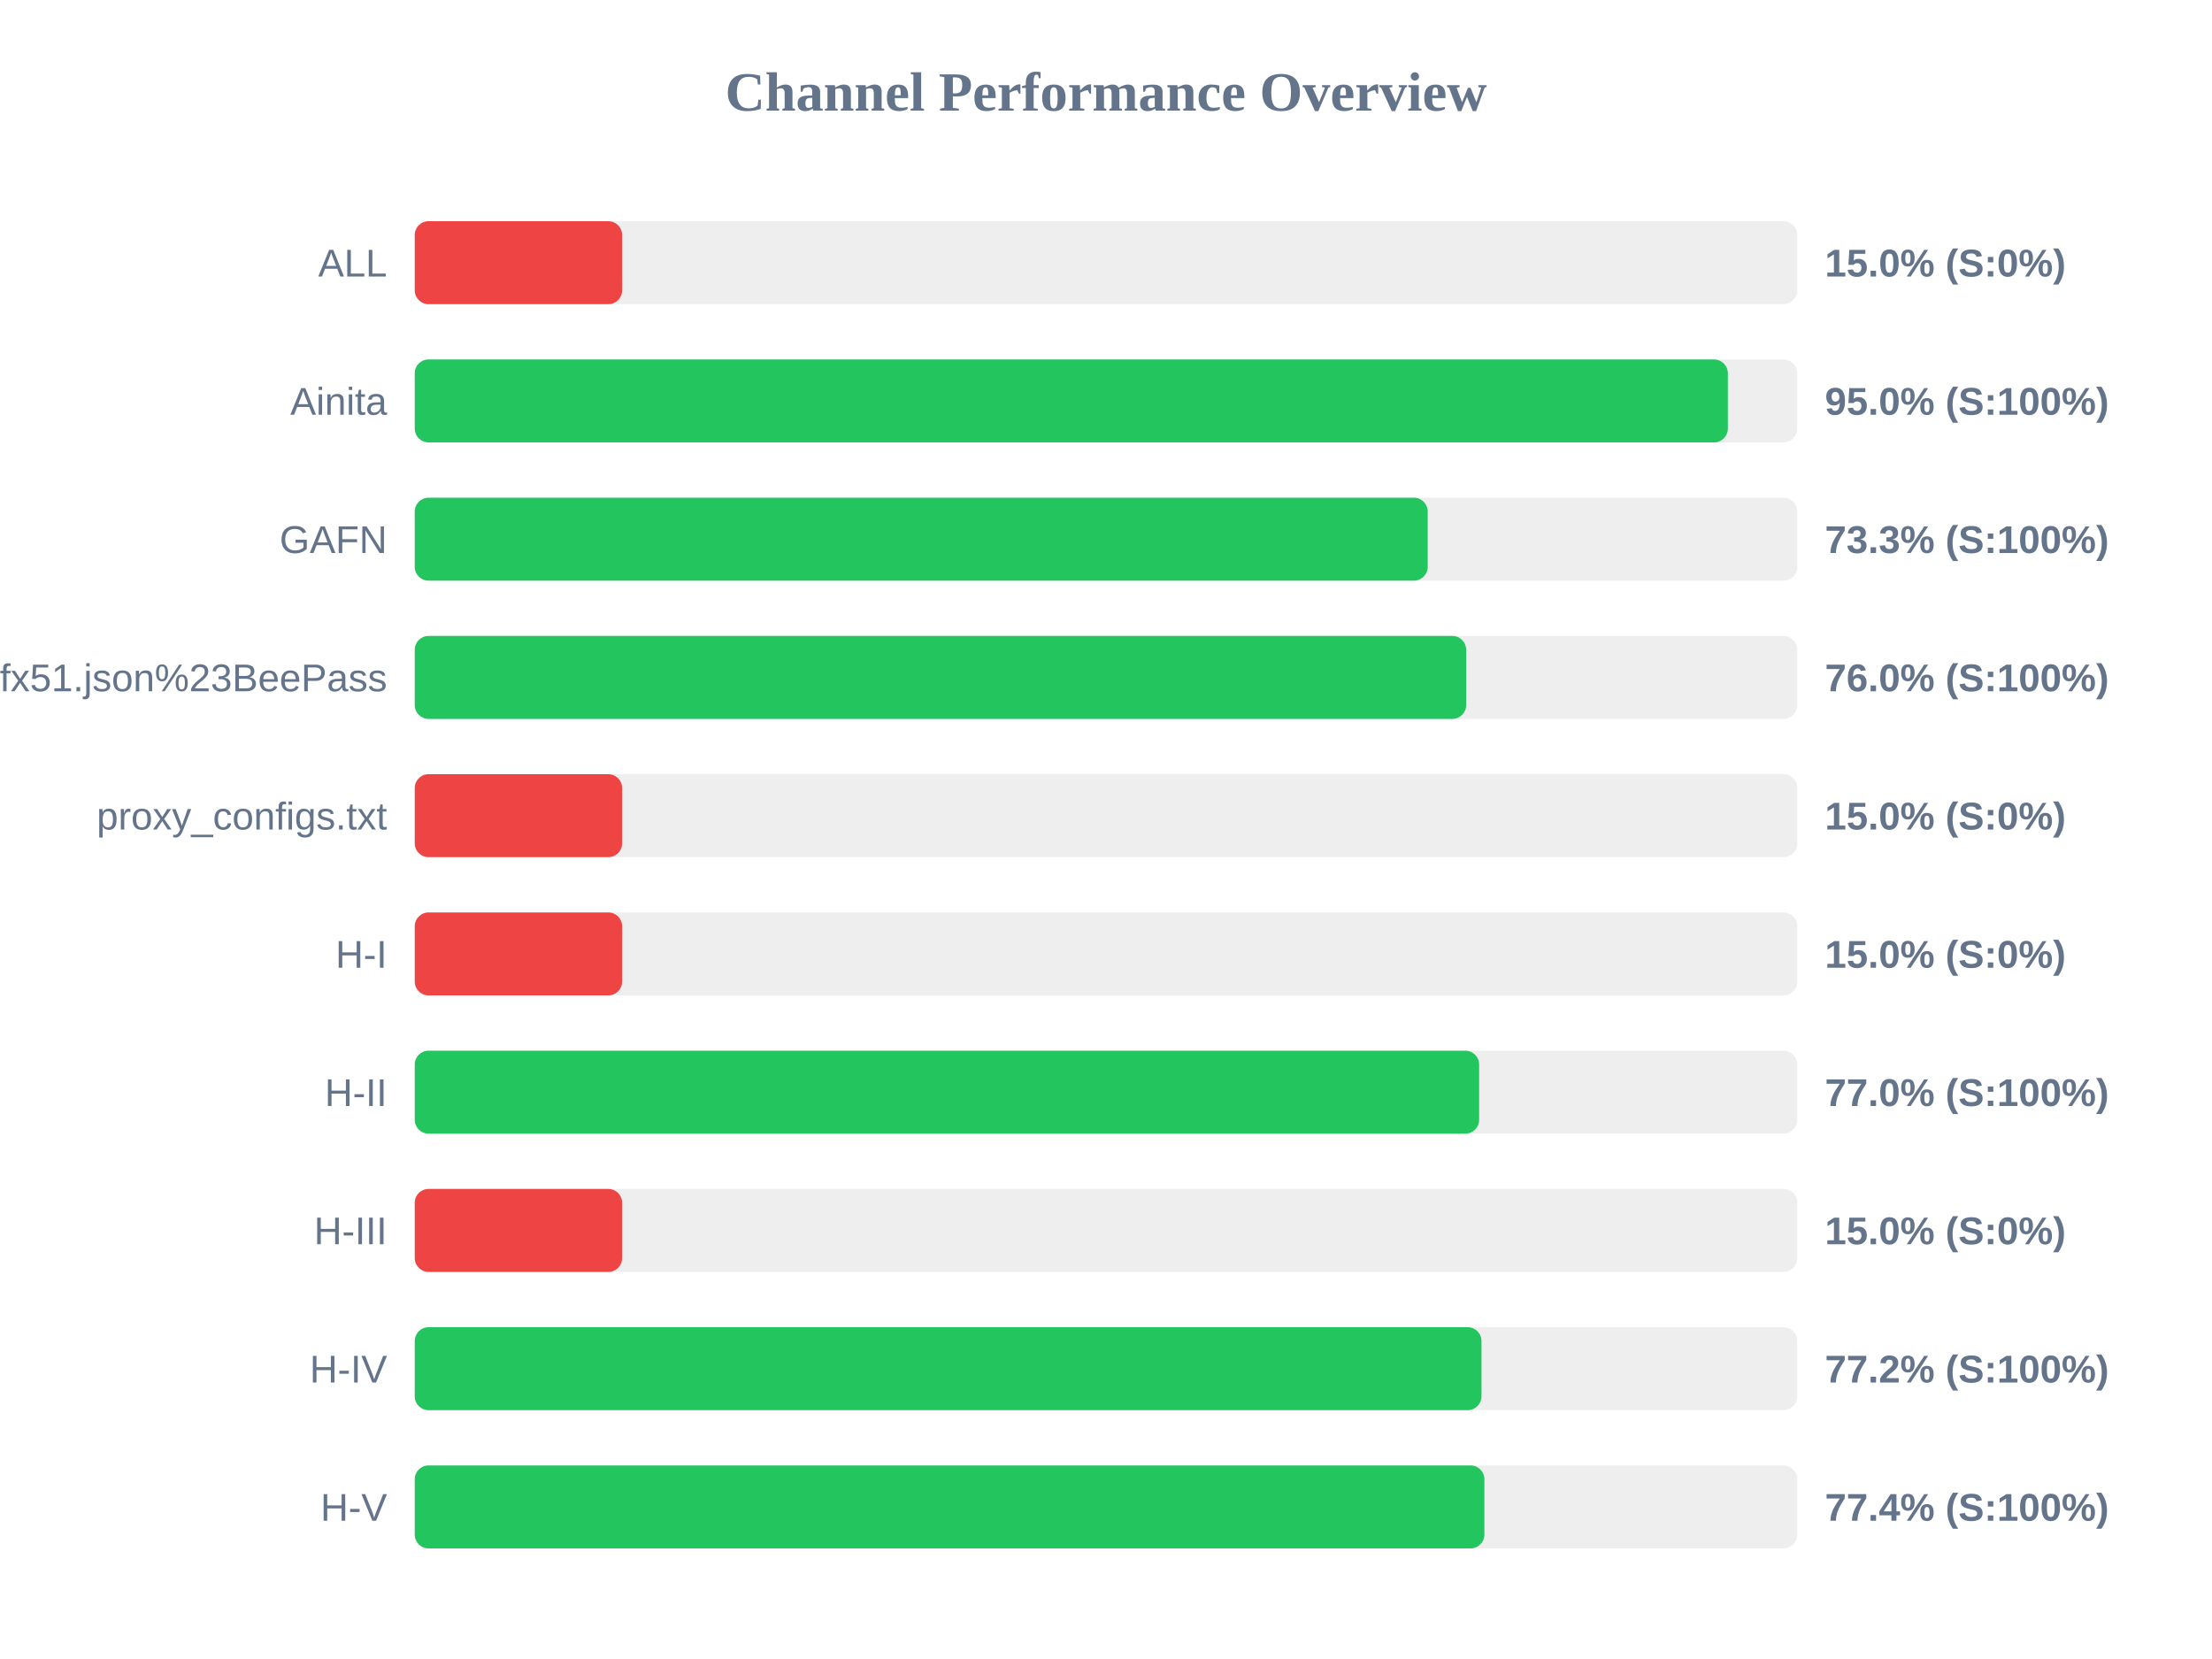
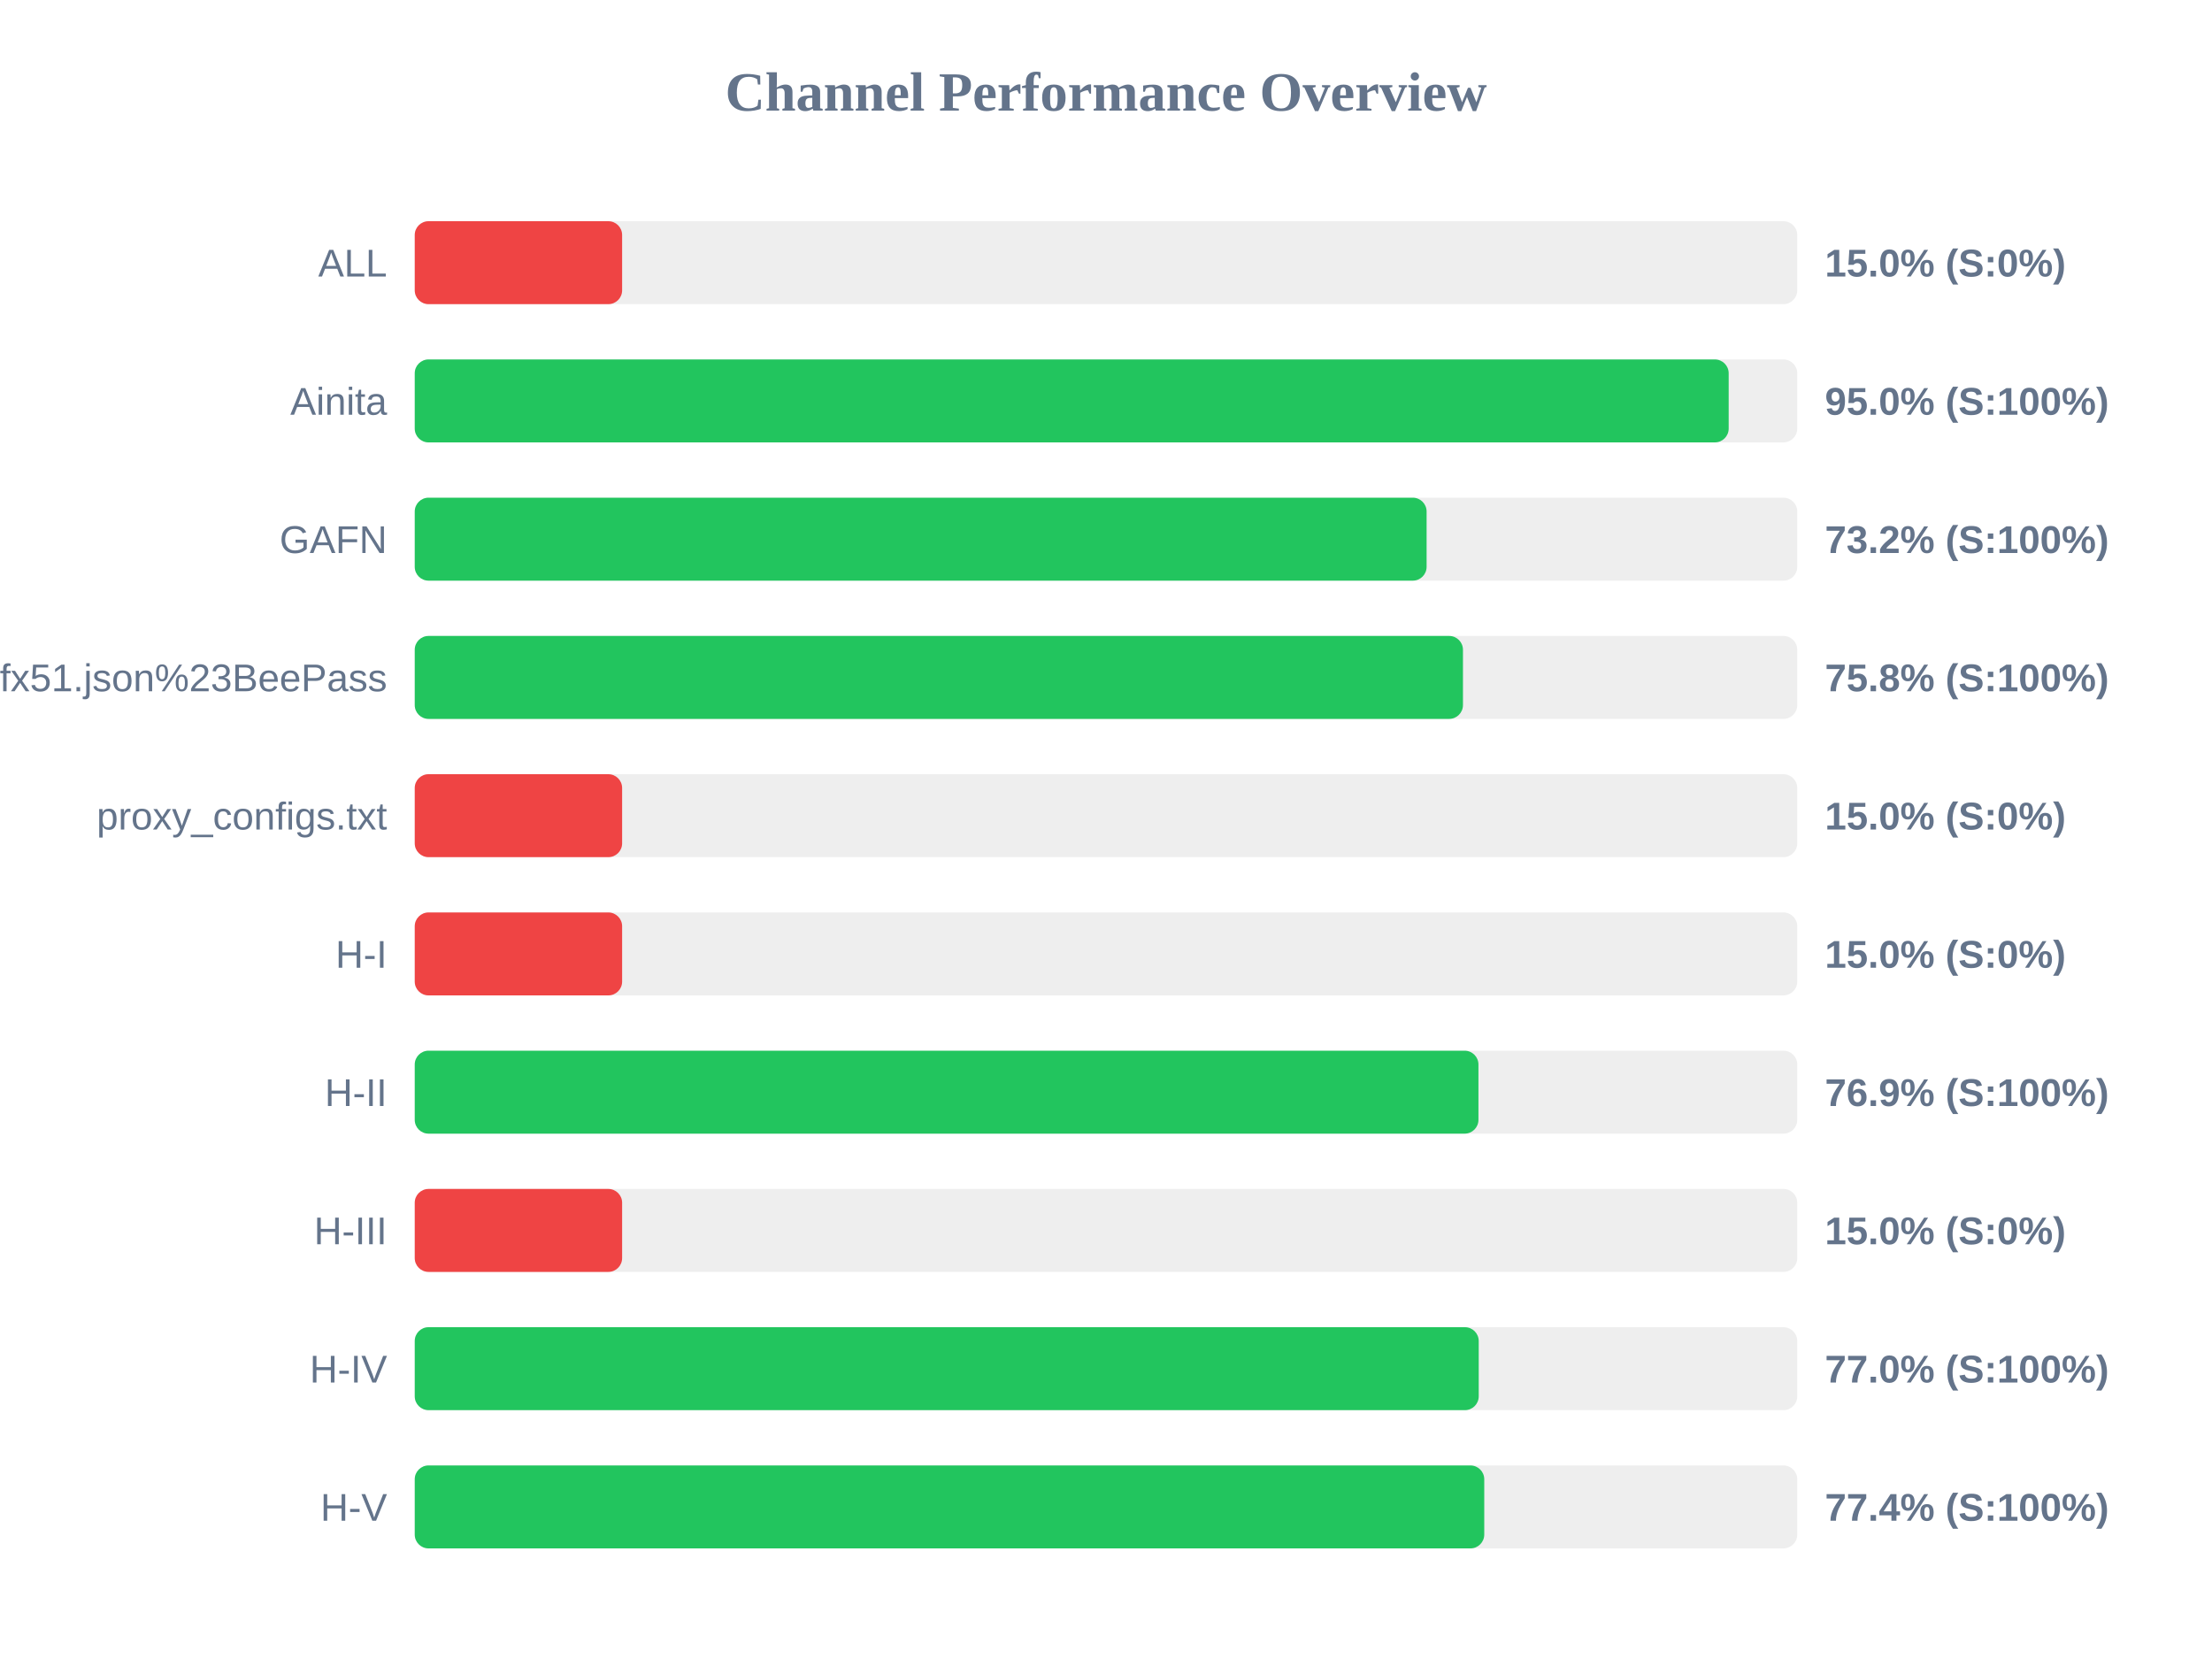
<svg xmlns="http://www.w3.org/2000/svg" width="800" height="600" version="1.1">
  <style>
        .row { font: 14px Arial; fill: #64748b; }
        .score { font: bold 14px Arial; fill: #64748b; }
    </style>
  <text x="400" y="40" text-anchor="middle" font-size="20px" font-weight="bold" fill="#64748b">Channel Performance Overview</text>
  <rect x="150" y="80" width="500" height="30" fill="#eee" rx="5" />
  <rect x="150" y="80" width="75.0" height="30" fill="#ef4444" rx="5" />
  <text x="140" y="100" text-anchor="end" class="row">ALL</text>
  <text x="660" y="100" text-anchor="start" class="score">15.0% (S:0%)</text>
  <rect x="150" y="130" width="500" height="30" fill="#eee" rx="5" />
-   <rect x="150" y="130" width="474.9" height="30" fill="#22c55e" rx="5" />
+   <rect x="150" y="130" width="475.2" height="30" fill="#22c55e" rx="5" />
  <text x="140" y="150" text-anchor="end" class="row">Ainita</text>
  <text x="660" y="150" text-anchor="start" class="score">95.0% (S:100%)</text>
  <rect x="150" y="180" width="500" height="30" fill="#eee" rx="5" />
-   <rect x="150" y="180" width="366.35" height="30" fill="#22c55e" rx="5" />
+   <rect x="150" y="180" width="365.95" height="30" fill="#22c55e" rx="5" />
  <text x="140" y="200" text-anchor="end" class="row">GAFN</text>
-   <text x="660" y="200" text-anchor="start" class="score">73.3% (S:100%)</text>
+   <text x="660" y="200" text-anchor="start" class="score">73.2% (S:100%)</text>
  <rect x="150" y="230" width="500" height="30" fill="#eee" rx="5" />
-   <rect x="150" y="230" width="380.25" height="30" fill="#22c55e" rx="5" />
+   <rect x="150" y="230" width="379.1" height="30" fill="#22c55e" rx="5" />
  <text x="140" y="250" text-anchor="end" class="row">sub?s=ssconf%3A%2F%2Fs3.amazonaws.com%2Fbeedynconprd%2Fzf38bv6oxi1nv3wfkpmxyfl8yj5fargza3foantoalu16vznl0ckxx7bgf1ufx51.json%23BeePass</text>
-   <text x="660" y="250" text-anchor="start" class="score">76.0% (S:100%)</text>
+   <text x="660" y="250" text-anchor="start" class="score">75.8% (S:100%)</text>
  <rect x="150" y="280" width="500" height="30" fill="#eee" rx="5" />
  <rect x="150" y="280" width="75.0" height="30" fill="#ef4444" rx="5" />
  <text x="140" y="300" text-anchor="end" class="row">proxy_configs.txt</text>
  <text x="660" y="300" text-anchor="start" class="score">15.0% (S:0%)</text>
  <rect x="150" y="330" width="500" height="30" fill="#eee" rx="5" />
  <rect x="150" y="330" width="75.0" height="30" fill="#ef4444" rx="5" />
  <text x="140" y="350" text-anchor="end" class="row">H-I</text>
  <text x="660" y="350" text-anchor="start" class="score">15.0% (S:0%)</text>
  <rect x="150" y="380" width="500" height="30" fill="#eee" rx="5" />
-   <rect x="150" y="380" width="384.95" height="30" fill="#22c55e" rx="5" />
+   <rect x="150" y="380" width="384.7" height="30" fill="#22c55e" rx="5" />
  <text x="140" y="400" text-anchor="end" class="row">H-II</text>
-   <text x="660" y="400" text-anchor="start" class="score">77.0% (S:100%)</text>
+   <text x="660" y="400" text-anchor="start" class="score">76.9% (S:100%)</text>
  <rect x="150" y="430" width="500" height="30" fill="#eee" rx="5" />
  <rect x="150" y="430" width="75.0" height="30" fill="#ef4444" rx="5" />
  <text x="140" y="450" text-anchor="end" class="row">H-III</text>
  <text x="660" y="450" text-anchor="start" class="score">15.0% (S:0%)</text>
  <rect x="150" y="480" width="500" height="30" fill="#eee" rx="5" />
-   <rect x="150" y="480" width="385.8" height="30" fill="#22c55e" rx="5" />
+   <rect x="150" y="480" width="384.8" height="30" fill="#22c55e" rx="5" />
  <text x="140" y="500" text-anchor="end" class="row">H-IV</text>
-   <text x="660" y="500" text-anchor="start" class="score">77.2% (S:100%)</text>
+   <text x="660" y="500" text-anchor="start" class="score">77.0% (S:100%)</text>
  <rect x="150" y="530" width="500" height="30" fill="#eee" rx="5" />
-   <rect x="150" y="530" width="386.85" height="30" fill="#22c55e" rx="5" />
+   <rect x="150" y="530" width="386.8" height="30" fill="#22c55e" rx="5" />
  <text x="140" y="550" text-anchor="end" class="row">H-V</text>
  <text x="660" y="550" text-anchor="start" class="score">77.4% (S:100%)</text>
</svg>
